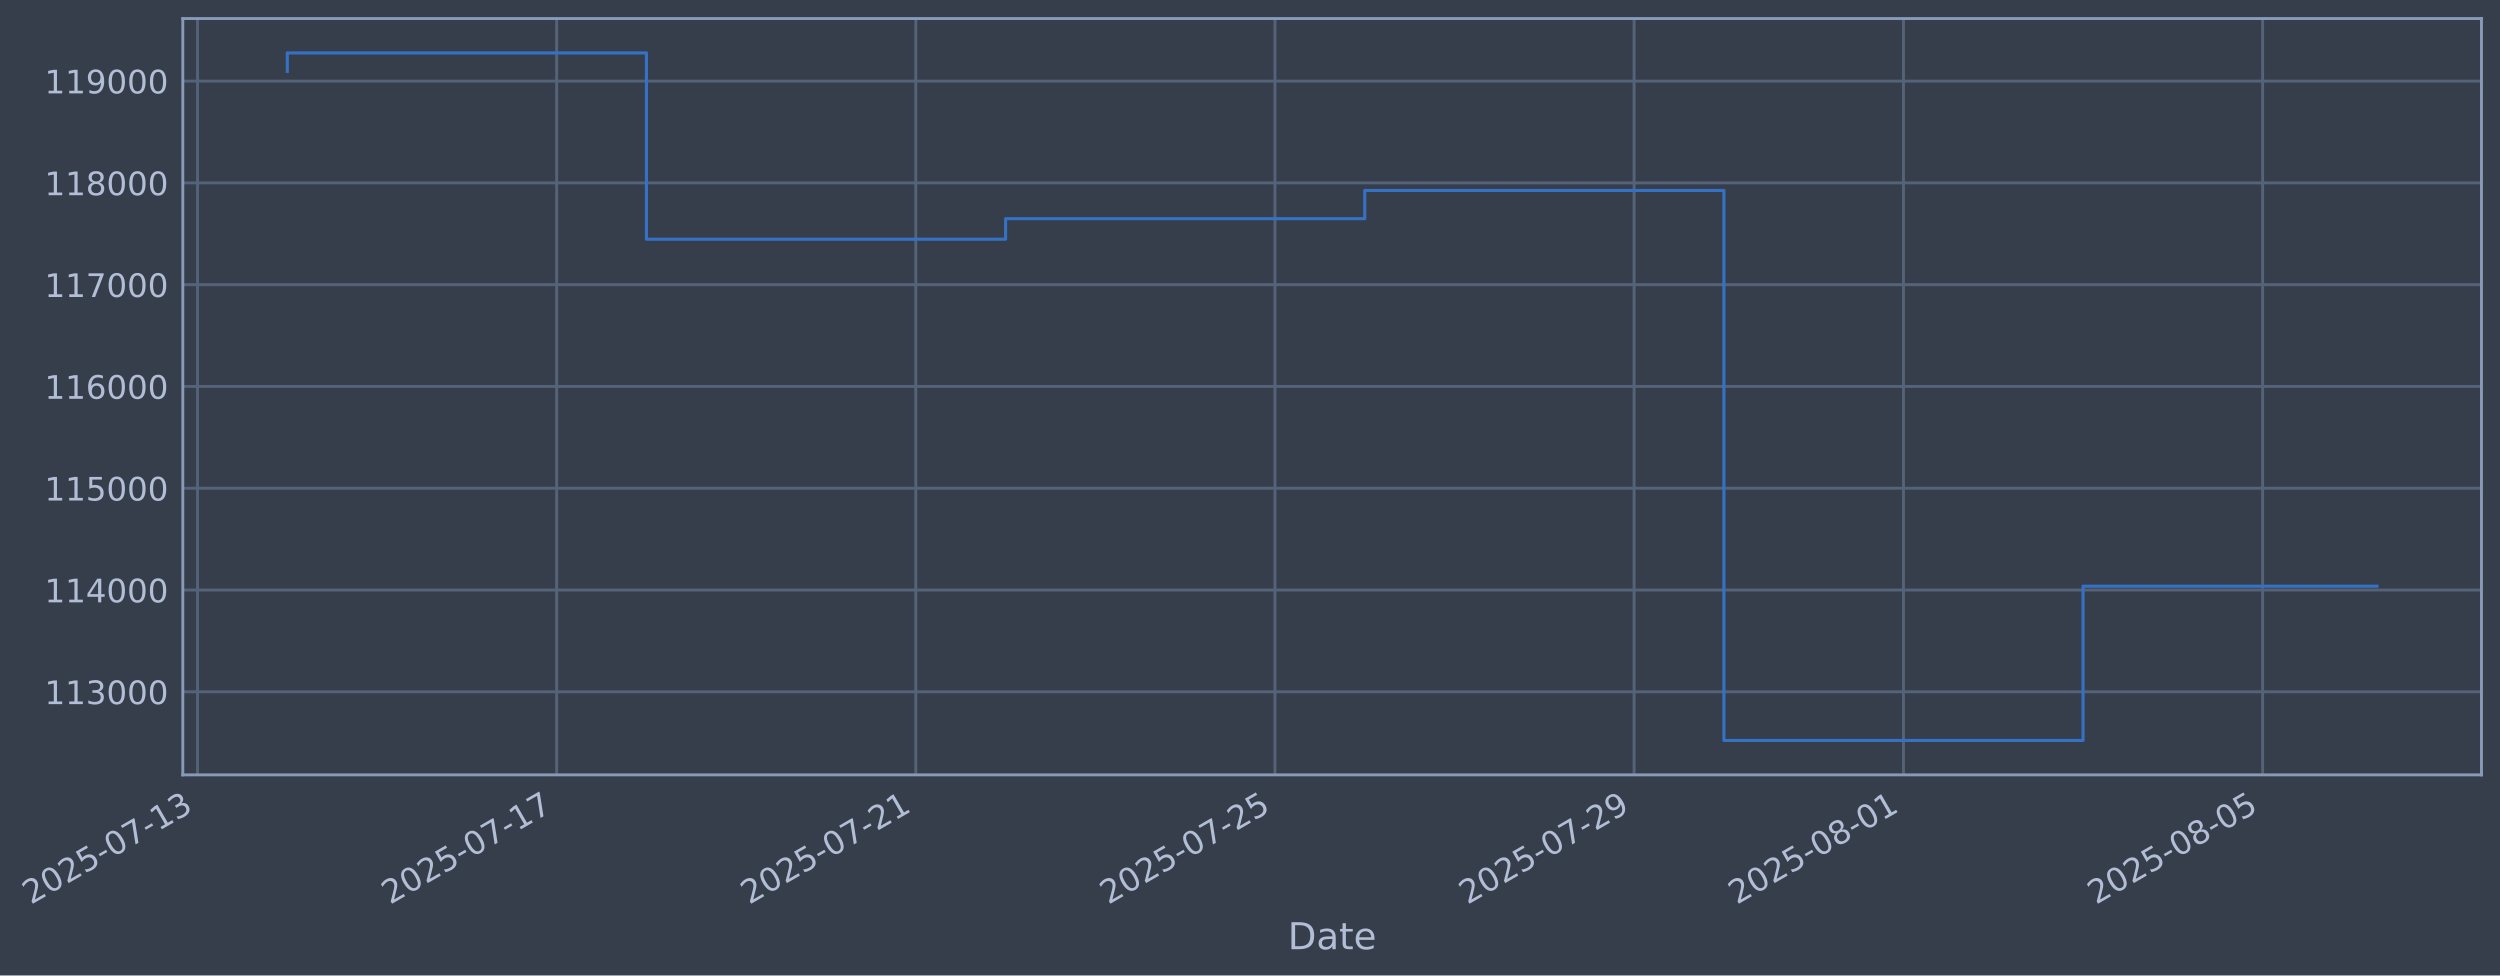
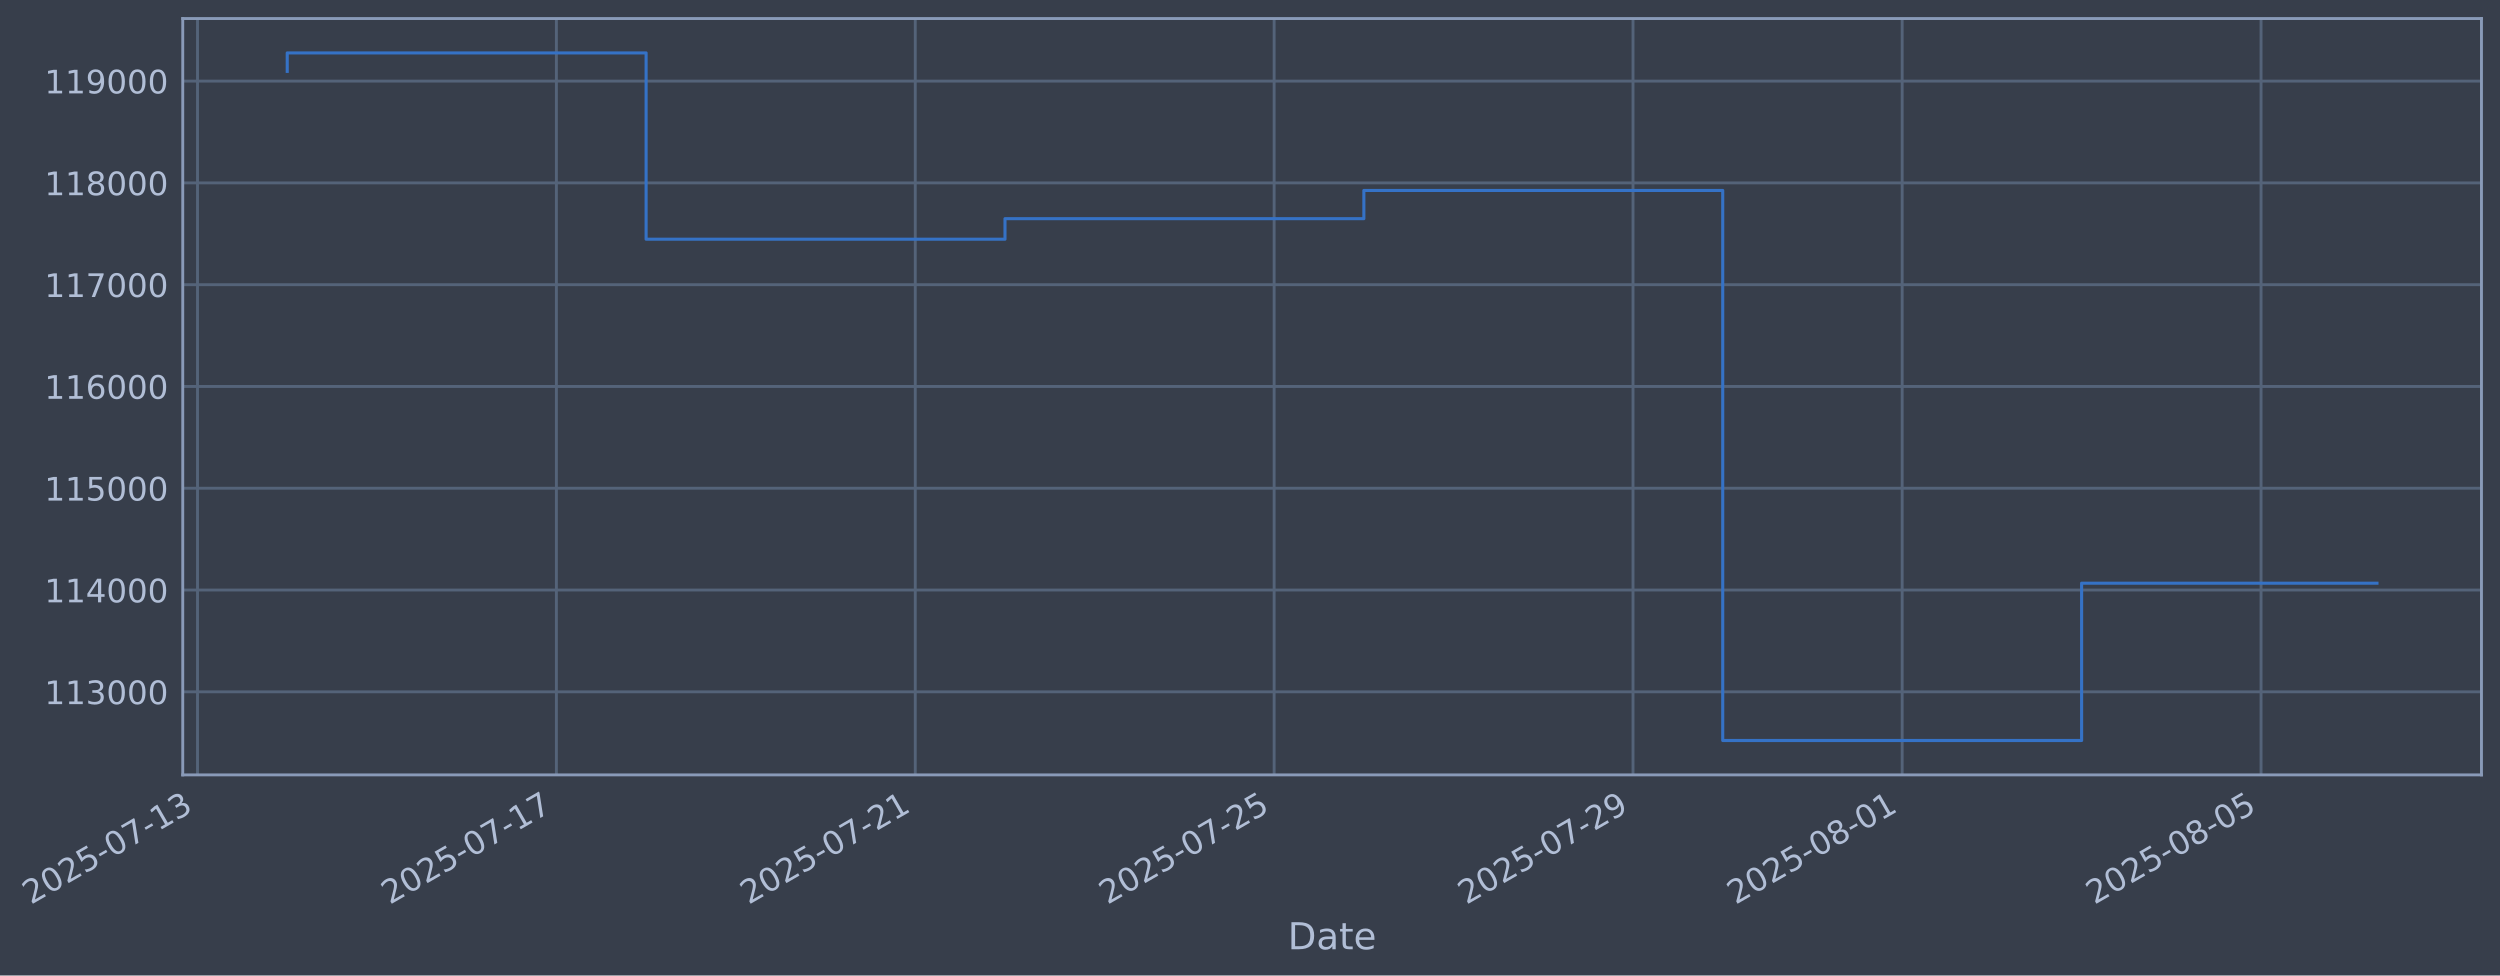
- <svg xmlns="http://www.w3.org/2000/svg" xmlns:xlink="http://www.w3.org/1999/xlink" width="971.004pt" height="378.87pt" viewBox="0 0 971.004 378.87" version="1.1">
+ <svg xmlns="http://www.w3.org/2000/svg" xmlns:xlink="http://www.w3.org/1999/xlink" width="970.977pt" height="378.87pt" viewBox="0 0 970.977 378.87" version="1.1">
  <defs>
    <style type="text/css">*{stroke-linejoin: round; stroke-linecap: butt}</style>
  </defs>
  <g id="figure_1">
    <g id="patch_1">
-       <path d="M 0 378.87  L 971.004 378.87  L 971.004 0  L 0 0  z " style="fill: #373e4b" />
+       <path d="M 0 378.87  L 970.977 378.87  L 970.977 0  L 0 0  z " style="fill: #373e4b" />
    </g>
    <g id="axes_1">
      <g id="patch_2">
-         <path d="M 71.004 300.96  L 963.804 300.96  L 963.804 7.2  L 71.004 7.2  z " style="fill: #373e4b" />
+         <path d="M 70.977 300.96  L 963.777 300.96  L 963.777 7.2  L 70.977 7.2  z " style="fill: #373e4b" />
      </g>
      <g id="matplotlib.axis_1">
        <g id="xtick_1">
          <g id="line2d_1">
-             <path d="M 76.713 300.96  L 76.713 7.2  " clip-path="url(#pd099b4c9cc)" style="fill: none; stroke: #546379; stroke-width: 1.12; stroke-linecap: square" />
+             <path d="M 76.713 300.96  L 76.713 7.2  " clip-path="url(#pfb2ec0ca06)" style="fill: none; stroke: #546379; stroke-width: 1.12; stroke-linecap: square" />
          </g>
          <g id="line2d_2" />
          <g id="text_1">
            <g style="fill: #b1bed6" transform="translate(11.98702 351.4642) rotate(-30) scale(0.126 -0.126)">
              <defs>
                <path id="DejaVuSans-32" d="M 1228 531  L 3431 531  L 3431 0  L 469 0  L 469 531  Q 828 903 1448 1529  Q 2069 2156 2228 2338  Q 2531 2678 2651 2914  Q 2772 3150 2772 3378  Q 2772 3750 2511 3984  Q 2250 4219 1831 4219  Q 1534 4219 1204 4116  Q 875 4013 500 3803  L 500 4441  Q 881 4594 1212 4672  Q 1544 4750 1819 4750  Q 2544 4750 2975 4387  Q 3406 4025 3406 3419  Q 3406 3131 3298 2873  Q 3191 2616 2906 2266  Q 2828 2175 2409 1742  Q 1991 1309 1228 531  z " transform="scale(0.015625)" />
                <path id="DejaVuSans-30" d="M 2034 4250  Q 1547 4250 1301 3770  Q 1056 3291 1056 2328  Q 1056 1369 1301 889  Q 1547 409 2034 409  Q 2525 409 2770 889  Q 3016 1369 3016 2328  Q 3016 3291 2770 3770  Q 2525 4250 2034 4250  z M 2034 4750  Q 2819 4750 3233 4129  Q 3647 3509 3647 2328  Q 3647 1150 3233 529  Q 2819 -91 2034 -91  Q 1250 -91 836 529  Q 422 1150 422 2328  Q 422 3509 836 4129  Q 1250 4750 2034 4750  z " transform="scale(0.015625)" />
                <path id="DejaVuSans-35" d="M 691 4666  L 3169 4666  L 3169 4134  L 1269 4134  L 1269 2991  Q 1406 3038 1543 3061  Q 1681 3084 1819 3084  Q 2600 3084 3056 2656  Q 3513 2228 3513 1497  Q 3513 744 3044 326  Q 2575 -91 1722 -91  Q 1428 -91 1123 -41  Q 819 9 494 109  L 494 744  Q 775 591 1075 516  Q 1375 441 1709 441  Q 2250 441 2565 725  Q 2881 1009 2881 1497  Q 2881 1984 2565 2268  Q 2250 2553 1709 2553  Q 1456 2553 1204 2497  Q 953 2441 691 2322  L 691 4666  z " transform="scale(0.015625)" />
                <path id="DejaVuSans-2d" d="M 313 2009  L 1997 2009  L 1997 1497  L 313 1497  L 313 2009  z " transform="scale(0.015625)" />
                <path id="DejaVuSans-37" d="M 525 4666  L 3525 4666  L 3525 4397  L 1831 0  L 1172 0  L 2766 4134  L 525 4134  L 525 4666  z " transform="scale(0.015625)" />
                <path id="DejaVuSans-31" d="M 794 531  L 1825 531  L 1825 4091  L 703 3866  L 703 4441  L 1819 4666  L 2450 4666  L 2450 531  L 3481 531  L 3481 0  L 794 0  L 794 531  z " transform="scale(0.015625)" />
                <path id="DejaVuSans-33" d="M 2597 2516  Q 3050 2419 3304 2112  Q 3559 1806 3559 1356  Q 3559 666 3084 287  Q 2609 -91 1734 -91  Q 1441 -91 1130 -33  Q 819 25 488 141  L 488 750  Q 750 597 1062 519  Q 1375 441 1716 441  Q 2309 441 2620 675  Q 2931 909 2931 1356  Q 2931 1769 2642 2001  Q 2353 2234 1838 2234  L 1294 2234  L 1294 2753  L 1863 2753  Q 2328 2753 2575 2939  Q 2822 3125 2822 3475  Q 2822 3834 2567 4026  Q 2313 4219 1838 4219  Q 1578 4219 1281 4162  Q 984 4106 628 3988  L 628 4550  Q 988 4650 1302 4700  Q 1616 4750 1894 4750  Q 2613 4750 3031 4423  Q 3450 4097 3450 3541  Q 3450 3153 3228 2886  Q 3006 2619 2597 2516  z " transform="scale(0.015625)" />
              </defs>
              <use xlink:href="#DejaVuSans-32" />
              <use xlink:href="#DejaVuSans-30" transform="translate(63.62305 0)" />
              <use xlink:href="#DejaVuSans-32" transform="translate(127.2461 0)" />
              <use xlink:href="#DejaVuSans-35" transform="translate(190.8691 0)" />
              <use xlink:href="#DejaVuSans-2d" transform="translate(254.4922 0)" />
              <use xlink:href="#DejaVuSans-30" transform="translate(290.5762 0)" />
              <use xlink:href="#DejaVuSans-37" transform="translate(354.1992 0)" />
              <use xlink:href="#DejaVuSans-2d" transform="translate(417.8223 0)" />
              <use xlink:href="#DejaVuSans-31" transform="translate(453.9062 0)" />
              <use xlink:href="#DejaVuSans-33" transform="translate(517.5293 0)" />
            </g>
          </g>
        </g>
        <g id="xtick_2">
          <g id="line2d_3">
-             <path d="M 216.207 300.96  L 216.207 7.2  " clip-path="url(#pd099b4c9cc)" style="fill: none; stroke: #546379; stroke-width: 1.12; stroke-linecap: square" />
+             <path d="M 216.096 300.96  L 216.096 7.2  " clip-path="url(#pfb2ec0ca06)" style="fill: none; stroke: #546379; stroke-width: 1.12; stroke-linecap: square" />
          </g>
          <g id="line2d_4" />
          <g id="text_2">
-             <g style="fill: #b1bed6" transform="translate(151.4819 351.4642) rotate(-30) scale(0.126 -0.126)">
+             <g style="fill: #b1bed6" transform="translate(151.3707 351.4642) rotate(-30) scale(0.126 -0.126)">
              <use xlink:href="#DejaVuSans-32" />
              <use xlink:href="#DejaVuSans-30" transform="translate(63.62305 0)" />
              <use xlink:href="#DejaVuSans-32" transform="translate(127.2461 0)" />
              <use xlink:href="#DejaVuSans-35" transform="translate(190.8691 0)" />
              <use xlink:href="#DejaVuSans-2d" transform="translate(254.4922 0)" />
              <use xlink:href="#DejaVuSans-30" transform="translate(290.5762 0)" />
              <use xlink:href="#DejaVuSans-37" transform="translate(354.1992 0)" />
              <use xlink:href="#DejaVuSans-2d" transform="translate(417.8223 0)" />
              <use xlink:href="#DejaVuSans-31" transform="translate(453.9062 0)" />
              <use xlink:href="#DejaVuSans-37" transform="translate(517.5293 0)" />
            </g>
          </g>
        </g>
        <g id="xtick_3">
          <g id="line2d_5">
-             <path d="M 355.702 300.96  L 355.702 7.2  " clip-path="url(#pd099b4c9cc)" style="fill: none; stroke: #546379; stroke-width: 1.12; stroke-linecap: square" />
+             <path d="M 355.48 300.96  L 355.48 7.2  " clip-path="url(#pfb2ec0ca06)" style="fill: none; stroke: #546379; stroke-width: 1.12; stroke-linecap: square" />
          </g>
          <g id="line2d_6" />
          <g id="text_3">
-             <g style="fill: #b1bed6" transform="translate(290.9769 351.4642) rotate(-30) scale(0.126 -0.126)">
+             <g style="fill: #b1bed6" transform="translate(290.7543 351.4642) rotate(-30) scale(0.126 -0.126)">
              <use xlink:href="#DejaVuSans-32" />
              <use xlink:href="#DejaVuSans-30" transform="translate(63.62305 0)" />
              <use xlink:href="#DejaVuSans-32" transform="translate(127.2461 0)" />
              <use xlink:href="#DejaVuSans-35" transform="translate(190.8691 0)" />
              <use xlink:href="#DejaVuSans-2d" transform="translate(254.4922 0)" />
              <use xlink:href="#DejaVuSans-30" transform="translate(290.5762 0)" />
              <use xlink:href="#DejaVuSans-37" transform="translate(354.1992 0)" />
              <use xlink:href="#DejaVuSans-2d" transform="translate(417.8223 0)" />
              <use xlink:href="#DejaVuSans-32" transform="translate(453.9062 0)" />
              <use xlink:href="#DejaVuSans-31" transform="translate(517.5293 0)" />
            </g>
          </g>
        </g>
        <g id="xtick_4">
          <g id="line2d_7">
-             <path d="M 495.197 300.96  L 495.197 7.2  " clip-path="url(#pd099b4c9cc)" style="fill: none; stroke: #546379; stroke-width: 1.12; stroke-linecap: square" />
+             <path d="M 494.863 300.96  L 494.863 7.2  " clip-path="url(#pfb2ec0ca06)" style="fill: none; stroke: #546379; stroke-width: 1.12; stroke-linecap: square" />
          </g>
          <g id="line2d_8" />
          <g id="text_4">
-             <g style="fill: #b1bed6" transform="translate(430.4718 351.4642) rotate(-30) scale(0.126 -0.126)">
+             <g style="fill: #b1bed6" transform="translate(430.138 351.4642) rotate(-30) scale(0.126 -0.126)">
              <use xlink:href="#DejaVuSans-32" />
              <use xlink:href="#DejaVuSans-30" transform="translate(63.62305 0)" />
              <use xlink:href="#DejaVuSans-32" transform="translate(127.2461 0)" />
              <use xlink:href="#DejaVuSans-35" transform="translate(190.8691 0)" />
              <use xlink:href="#DejaVuSans-2d" transform="translate(254.4922 0)" />
              <use xlink:href="#DejaVuSans-30" transform="translate(290.5762 0)" />
              <use xlink:href="#DejaVuSans-37" transform="translate(354.1992 0)" />
              <use xlink:href="#DejaVuSans-2d" transform="translate(417.8223 0)" />
              <use xlink:href="#DejaVuSans-32" transform="translate(453.9062 0)" />
              <use xlink:href="#DejaVuSans-35" transform="translate(517.5293 0)" />
            </g>
          </g>
        </g>
        <g id="xtick_5">
          <g id="line2d_9">
-             <path d="M 634.692 300.96  L 634.692 7.2  " clip-path="url(#pd099b4c9cc)" style="fill: none; stroke: #546379; stroke-width: 1.12; stroke-linecap: square" />
+             <path d="M 634.247 300.96  L 634.247 7.2  " clip-path="url(#pfb2ec0ca06)" style="fill: none; stroke: #546379; stroke-width: 1.12; stroke-linecap: square" />
          </g>
          <g id="line2d_10" />
          <g id="text_5">
-             <g style="fill: #b1bed6" transform="translate(569.9667 351.4642) rotate(-30) scale(0.126 -0.126)">
+             <g style="fill: #b1bed6" transform="translate(569.5216 351.4642) rotate(-30) scale(0.126 -0.126)">
              <defs>
                <path id="DejaVuSans-39" d="M 703 97  L 703 672  Q 941 559 1184 500  Q 1428 441 1663 441  Q 2288 441 2617 861  Q 2947 1281 2994 2138  Q 2813 1869 2534 1725  Q 2256 1581 1919 1581  Q 1219 1581 811 2004  Q 403 2428 403 3163  Q 403 3881 828 4315  Q 1253 4750 1959 4750  Q 2769 4750 3195 4129  Q 3622 3509 3622 2328  Q 3622 1225 3098 567  Q 2575 -91 1691 -91  Q 1453 -91 1209 -44  Q 966 3 703 97  z M 1959 2075  Q 2384 2075 2632 2365  Q 2881 2656 2881 3163  Q 2881 3666 2632 3958  Q 2384 4250 1959 4250  Q 1534 4250 1286 3958  Q 1038 3666 1038 3163  Q 1038 2656 1286 2365  Q 1534 2075 1959 2075  z " transform="scale(0.015625)" />
              </defs>
              <use xlink:href="#DejaVuSans-32" />
              <use xlink:href="#DejaVuSans-30" transform="translate(63.62305 0)" />
              <use xlink:href="#DejaVuSans-32" transform="translate(127.2461 0)" />
              <use xlink:href="#DejaVuSans-35" transform="translate(190.8691 0)" />
              <use xlink:href="#DejaVuSans-2d" transform="translate(254.4922 0)" />
              <use xlink:href="#DejaVuSans-30" transform="translate(290.5762 0)" />
              <use xlink:href="#DejaVuSans-37" transform="translate(354.1992 0)" />
              <use xlink:href="#DejaVuSans-2d" transform="translate(417.8223 0)" />
              <use xlink:href="#DejaVuSans-32" transform="translate(453.9062 0)" />
              <use xlink:href="#DejaVuSans-39" transform="translate(517.5293 0)" />
            </g>
          </g>
        </g>
        <g id="xtick_6">
          <g id="line2d_11">
-             <path d="M 739.313 300.96  L 739.313 7.2  " clip-path="url(#pd099b4c9cc)" style="fill: none; stroke: #546379; stroke-width: 1.12; stroke-linecap: square" />
+             <path d="M 738.785 300.96  L 738.785 7.2  " clip-path="url(#pfb2ec0ca06)" style="fill: none; stroke: #546379; stroke-width: 1.12; stroke-linecap: square" />
          </g>
          <g id="line2d_12" />
          <g id="text_6">
-             <g style="fill: #b1bed6" transform="translate(674.5879 351.4642) rotate(-30) scale(0.126 -0.126)">
+             <g style="fill: #b1bed6" transform="translate(674.0594 351.4642) rotate(-30) scale(0.126 -0.126)">
              <defs>
                <path id="DejaVuSans-38" d="M 2034 2216  Q 1584 2216 1326 1975  Q 1069 1734 1069 1313  Q 1069 891 1326 650  Q 1584 409 2034 409  Q 2484 409 2743 651  Q 3003 894 3003 1313  Q 3003 1734 2745 1975  Q 2488 2216 2034 2216  z M 1403 2484  Q 997 2584 770 2862  Q 544 3141 544 3541  Q 544 4100 942 4425  Q 1341 4750 2034 4750  Q 2731 4750 3128 4425  Q 3525 4100 3525 3541  Q 3525 3141 3298 2862  Q 3072 2584 2669 2484  Q 3125 2378 3379 2068  Q 3634 1759 3634 1313  Q 3634 634 3220 271  Q 2806 -91 2034 -91  Q 1263 -91 848 271  Q 434 634 434 1313  Q 434 1759 690 2068  Q 947 2378 1403 2484  z M 1172 3481  Q 1172 3119 1398 2916  Q 1625 2713 2034 2713  Q 2441 2713 2670 2916  Q 2900 3119 2900 3481  Q 2900 3844 2670 4047  Q 2441 4250 2034 4250  Q 1625 4250 1398 4047  Q 1172 3844 1172 3481  z " transform="scale(0.015625)" />
              </defs>
              <use xlink:href="#DejaVuSans-32" />
              <use xlink:href="#DejaVuSans-30" transform="translate(63.62305 0)" />
              <use xlink:href="#DejaVuSans-32" transform="translate(127.2461 0)" />
              <use xlink:href="#DejaVuSans-35" transform="translate(190.8691 0)" />
              <use xlink:href="#DejaVuSans-2d" transform="translate(254.4922 0)" />
              <use xlink:href="#DejaVuSans-30" transform="translate(290.5762 0)" />
              <use xlink:href="#DejaVuSans-38" transform="translate(354.1992 0)" />
              <use xlink:href="#DejaVuSans-2d" transform="translate(417.8223 0)" />
              <use xlink:href="#DejaVuSans-30" transform="translate(453.9062 0)" />
              <use xlink:href="#DejaVuSans-31" transform="translate(517.5293 0)" />
            </g>
          </g>
        </g>
        <g id="xtick_7">
          <g id="line2d_13">
-             <path d="M 878.808 300.96  L 878.808 7.2  " clip-path="url(#pd099b4c9cc)" style="fill: none; stroke: #546379; stroke-width: 1.12; stroke-linecap: square" />
+             <path d="M 878.169 300.96  L 878.169 7.2  " clip-path="url(#pfb2ec0ca06)" style="fill: none; stroke: #546379; stroke-width: 1.12; stroke-linecap: square" />
          </g>
          <g id="line2d_14" />
          <g id="text_7">
-             <g style="fill: #b1bed6" transform="translate(814.0828 351.4642) rotate(-30) scale(0.126 -0.126)">
+             <g style="fill: #b1bed6" transform="translate(813.443 351.4642) rotate(-30) scale(0.126 -0.126)">
              <use xlink:href="#DejaVuSans-32" />
              <use xlink:href="#DejaVuSans-30" transform="translate(63.62305 0)" />
              <use xlink:href="#DejaVuSans-32" transform="translate(127.2461 0)" />
              <use xlink:href="#DejaVuSans-35" transform="translate(190.8691 0)" />
              <use xlink:href="#DejaVuSans-2d" transform="translate(254.4922 0)" />
              <use xlink:href="#DejaVuSans-30" transform="translate(290.5762 0)" />
              <use xlink:href="#DejaVuSans-38" transform="translate(354.1992 0)" />
              <use xlink:href="#DejaVuSans-2d" transform="translate(417.8223 0)" />
              <use xlink:href="#DejaVuSans-30" transform="translate(453.9062 0)" />
              <use xlink:href="#DejaVuSans-35" transform="translate(517.5293 0)" />
            </g>
          </g>
        </g>
        <g id="text_8">
-           <g style="fill: #b1bed6" transform="translate(500.1953 368.6753) scale(0.144 -0.144)">
+           <g style="fill: #b1bed6" transform="translate(500.1675 368.6753) scale(0.144 -0.144)">
            <defs>
              <path id="DejaVuSans-44" d="M 1259 4147  L 1259 519  L 2022 519  Q 2988 519 3436 956  Q 3884 1394 3884 2338  Q 3884 3275 3436 3711  Q 2988 4147 2022 4147  L 1259 4147  z M 628 4666  L 1925 4666  Q 3281 4666 3915 4102  Q 4550 3538 4550 2338  Q 4550 1131 3912 565  Q 3275 0 1925 0  L 628 0  L 628 4666  z " transform="scale(0.015625)" />
              <path id="DejaVuSans-61" d="M 2194 1759  Q 1497 1759 1228 1600  Q 959 1441 959 1056  Q 959 750 1161 570  Q 1363 391 1709 391  Q 2188 391 2477 730  Q 2766 1069 2766 1631  L 2766 1759  L 2194 1759  z M 3341 1997  L 3341 0  L 2766 0  L 2766 531  Q 2569 213 2275 61  Q 1981 -91 1556 -91  Q 1019 -91 701 211  Q 384 513 384 1019  Q 384 1609 779 1909  Q 1175 2209 1959 2209  L 2766 2209  L 2766 2266  Q 2766 2663 2505 2880  Q 2244 3097 1772 3097  Q 1472 3097 1187 3025  Q 903 2953 641 2809  L 641 3341  Q 956 3463 1253 3523  Q 1550 3584 1831 3584  Q 2591 3584 2966 3190  Q 3341 2797 3341 1997  z " transform="scale(0.015625)" />
              <path id="DejaVuSans-74" d="M 1172 4494  L 1172 3500  L 2356 3500  L 2356 3053  L 1172 3053  L 1172 1153  Q 1172 725 1289 603  Q 1406 481 1766 481  L 2356 481  L 2356 0  L 1766 0  Q 1100 0 847 248  Q 594 497 594 1153  L 594 3053  L 172 3053  L 172 3500  L 594 3500  L 594 4494  L 1172 4494  z " transform="scale(0.015625)" />
              <path id="DejaVuSans-65" d="M 3597 1894  L 3597 1613  L 953 1613  Q 991 1019 1311 708  Q 1631 397 2203 397  Q 2534 397 2845 478  Q 3156 559 3463 722  L 3463 178  Q 3153 47 2828 -22  Q 2503 -91 2169 -91  Q 1331 -91 842 396  Q 353 884 353 1716  Q 353 2575 817 3079  Q 1281 3584 2069 3584  Q 2775 3584 3186 3129  Q 3597 2675 3597 1894  z M 3022 2063  Q 3016 2534 2758 2815  Q 2500 3097 2075 3097  Q 1594 3097 1305 2825  Q 1016 2553 972 2059  L 3022 2063  z " transform="scale(0.015625)" />
            </defs>
            <use xlink:href="#DejaVuSans-44" />
            <use xlink:href="#DejaVuSans-61" transform="translate(77.00195 0)" />
            <use xlink:href="#DejaVuSans-74" transform="translate(138.2812 0)" />
            <use xlink:href="#DejaVuSans-65" transform="translate(177.4902 0)" />
          </g>
        </g>
      </g>
      <g id="matplotlib.axis_2">
        <g id="ytick_1">
          <g id="line2d_15">
-             <path d="M 71.004 268.698  L 963.804 268.698  " clip-path="url(#pd099b4c9cc)" style="fill: none; stroke: #546379; stroke-width: 1.12; stroke-linecap: square" />
+             <path d="M 70.977 268.698  L 963.777 268.698  " clip-path="url(#pfb2ec0ca06)" style="fill: none; stroke: #546379; stroke-width: 1.12; stroke-linecap: square" />
          </g>
          <g id="line2d_16" />
          <g id="text_9">
-             <g style="fill: #b1bed6" transform="translate(17.30394 273.4854) scale(0.126 -0.126)">
+             <g style="fill: #b1bed6" transform="translate(17.27612 273.4854) scale(0.126 -0.126)">
              <use xlink:href="#DejaVuSans-31" />
              <use xlink:href="#DejaVuSans-31" transform="translate(63.62305 0)" />
              <use xlink:href="#DejaVuSans-33" transform="translate(127.2461 0)" />
              <use xlink:href="#DejaVuSans-30" transform="translate(190.8691 0)" />
              <use xlink:href="#DejaVuSans-30" transform="translate(254.4922 0)" />
              <use xlink:href="#DejaVuSans-30" transform="translate(318.1152 0)" />
            </g>
          </g>
        </g>
        <g id="ytick_2">
          <g id="line2d_17">
-             <path d="M 71.004 229.165  L 963.804 229.165  " clip-path="url(#pd099b4c9cc)" style="fill: none; stroke: #546379; stroke-width: 1.12; stroke-linecap: square" />
+             <path d="M 70.977 229.165  L 963.777 229.165  " clip-path="url(#pfb2ec0ca06)" style="fill: none; stroke: #546379; stroke-width: 1.12; stroke-linecap: square" />
          </g>
          <g id="line2d_18" />
          <g id="text_10">
-             <g style="fill: #b1bed6" transform="translate(17.30394 233.952) scale(0.126 -0.126)">
+             <g style="fill: #b1bed6" transform="translate(17.27612 233.952) scale(0.126 -0.126)">
              <defs>
                <path id="DejaVuSans-34" d="M 2419 4116  L 825 1625  L 2419 1625  L 2419 4116  z M 2253 4666  L 3047 4666  L 3047 1625  L 3713 1625  L 3713 1100  L 3047 1100  L 3047 0  L 2419 0  L 2419 1100  L 313 1100  L 313 1709  L 2253 4666  z " transform="scale(0.015625)" />
              </defs>
              <use xlink:href="#DejaVuSans-31" />
              <use xlink:href="#DejaVuSans-31" transform="translate(63.62305 0)" />
              <use xlink:href="#DejaVuSans-34" transform="translate(127.2461 0)" />
              <use xlink:href="#DejaVuSans-30" transform="translate(190.8691 0)" />
              <use xlink:href="#DejaVuSans-30" transform="translate(254.4922 0)" />
              <use xlink:href="#DejaVuSans-30" transform="translate(318.1152 0)" />
            </g>
          </g>
        </g>
        <g id="ytick_3">
          <g id="line2d_19">
-             <path d="M 71.004 189.631  L 963.804 189.631  " clip-path="url(#pd099b4c9cc)" style="fill: none; stroke: #546379; stroke-width: 1.12; stroke-linecap: square" />
+             <path d="M 70.977 189.631  L 963.777 189.631  " clip-path="url(#pfb2ec0ca06)" style="fill: none; stroke: #546379; stroke-width: 1.12; stroke-linecap: square" />
          </g>
          <g id="line2d_20" />
          <g id="text_11">
-             <g style="fill: #b1bed6" transform="translate(17.30394 194.4185) scale(0.126 -0.126)">
+             <g style="fill: #b1bed6" transform="translate(17.27612 194.4185) scale(0.126 -0.126)">
              <use xlink:href="#DejaVuSans-31" />
              <use xlink:href="#DejaVuSans-31" transform="translate(63.62305 0)" />
              <use xlink:href="#DejaVuSans-35" transform="translate(127.2461 0)" />
              <use xlink:href="#DejaVuSans-30" transform="translate(190.8691 0)" />
              <use xlink:href="#DejaVuSans-30" transform="translate(254.4922 0)" />
              <use xlink:href="#DejaVuSans-30" transform="translate(318.1152 0)" />
            </g>
          </g>
        </g>
        <g id="ytick_4">
          <g id="line2d_21">
-             <path d="M 71.004 150.098  L 963.804 150.098  " clip-path="url(#pd099b4c9cc)" style="fill: none; stroke: #546379; stroke-width: 1.12; stroke-linecap: square" />
+             <path d="M 70.977 150.098  L 963.777 150.098  " clip-path="url(#pfb2ec0ca06)" style="fill: none; stroke: #546379; stroke-width: 1.12; stroke-linecap: square" />
          </g>
          <g id="line2d_22" />
          <g id="text_12">
-             <g style="fill: #b1bed6" transform="translate(17.30394 154.885) scale(0.126 -0.126)">
+             <g style="fill: #b1bed6" transform="translate(17.27612 154.885) scale(0.126 -0.126)">
              <defs>
                <path id="DejaVuSans-36" d="M 2113 2584  Q 1688 2584 1439 2293  Q 1191 2003 1191 1497  Q 1191 994 1439 701  Q 1688 409 2113 409  Q 2538 409 2786 701  Q 3034 994 3034 1497  Q 3034 2003 2786 2293  Q 2538 2584 2113 2584  z M 3366 4563  L 3366 3988  Q 3128 4100 2886 4159  Q 2644 4219 2406 4219  Q 1781 4219 1451 3797  Q 1122 3375 1075 2522  Q 1259 2794 1537 2939  Q 1816 3084 2150 3084  Q 2853 3084 3261 2657  Q 3669 2231 3669 1497  Q 3669 778 3244 343  Q 2819 -91 2113 -91  Q 1303 -91 875 529  Q 447 1150 447 2328  Q 447 3434 972 4092  Q 1497 4750 2381 4750  Q 2619 4750 2861 4703  Q 3103 4656 3366 4563  z " transform="scale(0.015625)" />
              </defs>
              <use xlink:href="#DejaVuSans-31" />
              <use xlink:href="#DejaVuSans-31" transform="translate(63.62305 0)" />
              <use xlink:href="#DejaVuSans-36" transform="translate(127.2461 0)" />
              <use xlink:href="#DejaVuSans-30" transform="translate(190.8691 0)" />
              <use xlink:href="#DejaVuSans-30" transform="translate(254.4922 0)" />
              <use xlink:href="#DejaVuSans-30" transform="translate(318.1152 0)" />
            </g>
          </g>
        </g>
        <g id="ytick_5">
          <g id="line2d_23">
-             <path d="M 71.004 110.565  L 963.804 110.565  " clip-path="url(#pd099b4c9cc)" style="fill: none; stroke: #546379; stroke-width: 1.12; stroke-linecap: square" />
+             <path d="M 70.977 110.565  L 963.777 110.565  " clip-path="url(#pfb2ec0ca06)" style="fill: none; stroke: #546379; stroke-width: 1.12; stroke-linecap: square" />
          </g>
          <g id="line2d_24" />
          <g id="text_13">
-             <g style="fill: #b1bed6" transform="translate(17.30394 115.3515) scale(0.126 -0.126)">
+             <g style="fill: #b1bed6" transform="translate(17.27612 115.3515) scale(0.126 -0.126)">
              <use xlink:href="#DejaVuSans-31" />
              <use xlink:href="#DejaVuSans-31" transform="translate(63.62305 0)" />
              <use xlink:href="#DejaVuSans-37" transform="translate(127.2461 0)" />
              <use xlink:href="#DejaVuSans-30" transform="translate(190.8691 0)" />
              <use xlink:href="#DejaVuSans-30" transform="translate(254.4922 0)" />
              <use xlink:href="#DejaVuSans-30" transform="translate(318.1152 0)" />
            </g>
          </g>
        </g>
        <g id="ytick_6">
          <g id="line2d_25">
-             <path d="M 71.004 71.031  L 963.804 71.031  " clip-path="url(#pd099b4c9cc)" style="fill: none; stroke: #546379; stroke-width: 1.12; stroke-linecap: square" />
+             <path d="M 70.977 71.031  L 963.777 71.031  " clip-path="url(#pfb2ec0ca06)" style="fill: none; stroke: #546379; stroke-width: 1.12; stroke-linecap: square" />
          </g>
          <g id="line2d_26" />
          <g id="text_14">
-             <g style="fill: #b1bed6" transform="translate(17.30394 75.81806) scale(0.126 -0.126)">
+             <g style="fill: #b1bed6" transform="translate(17.27612 75.81806) scale(0.126 -0.126)">
              <use xlink:href="#DejaVuSans-31" />
              <use xlink:href="#DejaVuSans-31" transform="translate(63.62305 0)" />
              <use xlink:href="#DejaVuSans-38" transform="translate(127.2461 0)" />
              <use xlink:href="#DejaVuSans-30" transform="translate(190.8691 0)" />
              <use xlink:href="#DejaVuSans-30" transform="translate(254.4922 0)" />
              <use xlink:href="#DejaVuSans-30" transform="translate(318.1152 0)" />
            </g>
          </g>
        </g>
        <g id="ytick_7">
          <g id="line2d_27">
-             <path d="M 71.004 31.498  L 963.804 31.498  " clip-path="url(#pd099b4c9cc)" style="fill: none; stroke: #546379; stroke-width: 1.12; stroke-linecap: square" />
+             <path d="M 70.977 31.498  L 963.777 31.498  " clip-path="url(#pfb2ec0ca06)" style="fill: none; stroke: #546379; stroke-width: 1.12; stroke-linecap: square" />
          </g>
          <g id="line2d_28" />
          <g id="text_15">
-             <g style="fill: #b1bed6" transform="translate(17.30394 36.28458) scale(0.126 -0.126)">
+             <g style="fill: #b1bed6" transform="translate(17.27612 36.28458) scale(0.126 -0.126)">
              <use xlink:href="#DejaVuSans-31" />
              <use xlink:href="#DejaVuSans-31" transform="translate(63.62305 0)" />
              <use xlink:href="#DejaVuSans-39" transform="translate(127.2461 0)" />
              <use xlink:href="#DejaVuSans-30" transform="translate(190.8691 0)" />
              <use xlink:href="#DejaVuSans-30" transform="translate(254.4922 0)" />
              <use xlink:href="#DejaVuSans-30" transform="translate(318.1152 0)" />
            </g>
          </g>
        </g>
      </g>
      <g id="line2d_29">
-         <path d="M 111.586 27.726  L 111.586 20.553  L 251.081 20.553  L 251.081 92.901  L 390.576 92.901  L 390.576 84.934  L 530.071 84.934  L 530.071 73.974  L 669.566 73.974  L 669.566 287.607  L 809.061 287.607  L 809.061 227.684  L 923.223 227.684  " clip-path="url(#pd099b4c9cc)" style="fill: none; stroke: #3572c6; stroke-width: 1.2; stroke-linecap: square" />
+         <path d="M 111.558 27.726  L 111.558 20.553  L 250.942 20.553  L 250.942 92.901  L 390.326 92.901  L 390.326 84.934  L 529.709 84.934  L 529.709 73.974  L 669.093 73.974  L 669.093 287.607  L 808.477 287.607  L 808.477 226.506  L 923.195 226.506  " clip-path="url(#pfb2ec0ca06)" style="fill: none; stroke: #3572c6; stroke-width: 1.2; stroke-linecap: square" />
      </g>
      <g id="patch_3">
-         <path d="M 71.004 300.96  L 71.004 7.2  " style="fill: none; stroke: #899ab8; stroke-width: 1.12; stroke-linejoin: miter; stroke-linecap: square" />
+         <path d="M 70.977 300.96  L 70.977 7.2  " style="fill: none; stroke: #899ab8; stroke-width: 1.12; stroke-linejoin: miter; stroke-linecap: square" />
      </g>
      <g id="patch_4">
-         <path d="M 963.804 300.96  L 963.804 7.2  " style="fill: none; stroke: #899ab8; stroke-width: 1.12; stroke-linejoin: miter; stroke-linecap: square" />
+         <path d="M 963.777 300.96  L 963.777 7.2  " style="fill: none; stroke: #899ab8; stroke-width: 1.12; stroke-linejoin: miter; stroke-linecap: square" />
      </g>
      <g id="patch_5">
-         <path d="M 71.004 300.96  L 963.804 300.96  " style="fill: none; stroke: #899ab8; stroke-width: 1.12; stroke-linejoin: miter; stroke-linecap: square" />
+         <path d="M 70.977 300.96  L 963.777 300.96  " style="fill: none; stroke: #899ab8; stroke-width: 1.12; stroke-linejoin: miter; stroke-linecap: square" />
      </g>
      <g id="patch_6">
-         <path d="M 71.004 7.2  L 963.804 7.2  " style="fill: none; stroke: #899ab8; stroke-width: 1.12; stroke-linejoin: miter; stroke-linecap: square" />
+         <path d="M 70.977 7.2  L 963.777 7.2  " style="fill: none; stroke: #899ab8; stroke-width: 1.12; stroke-linejoin: miter; stroke-linecap: square" />
      </g>
    </g>
  </g>
  <defs>
-     <clipPath id="pd099b4c9cc">
-       <rect x="71.004" y="7.2" width="892.8" height="293.76" />
+     <clipPath id="pfb2ec0ca06">
+       <rect x="70.977" y="7.2" width="892.8" height="293.76" />
    </clipPath>
  </defs>
</svg>
